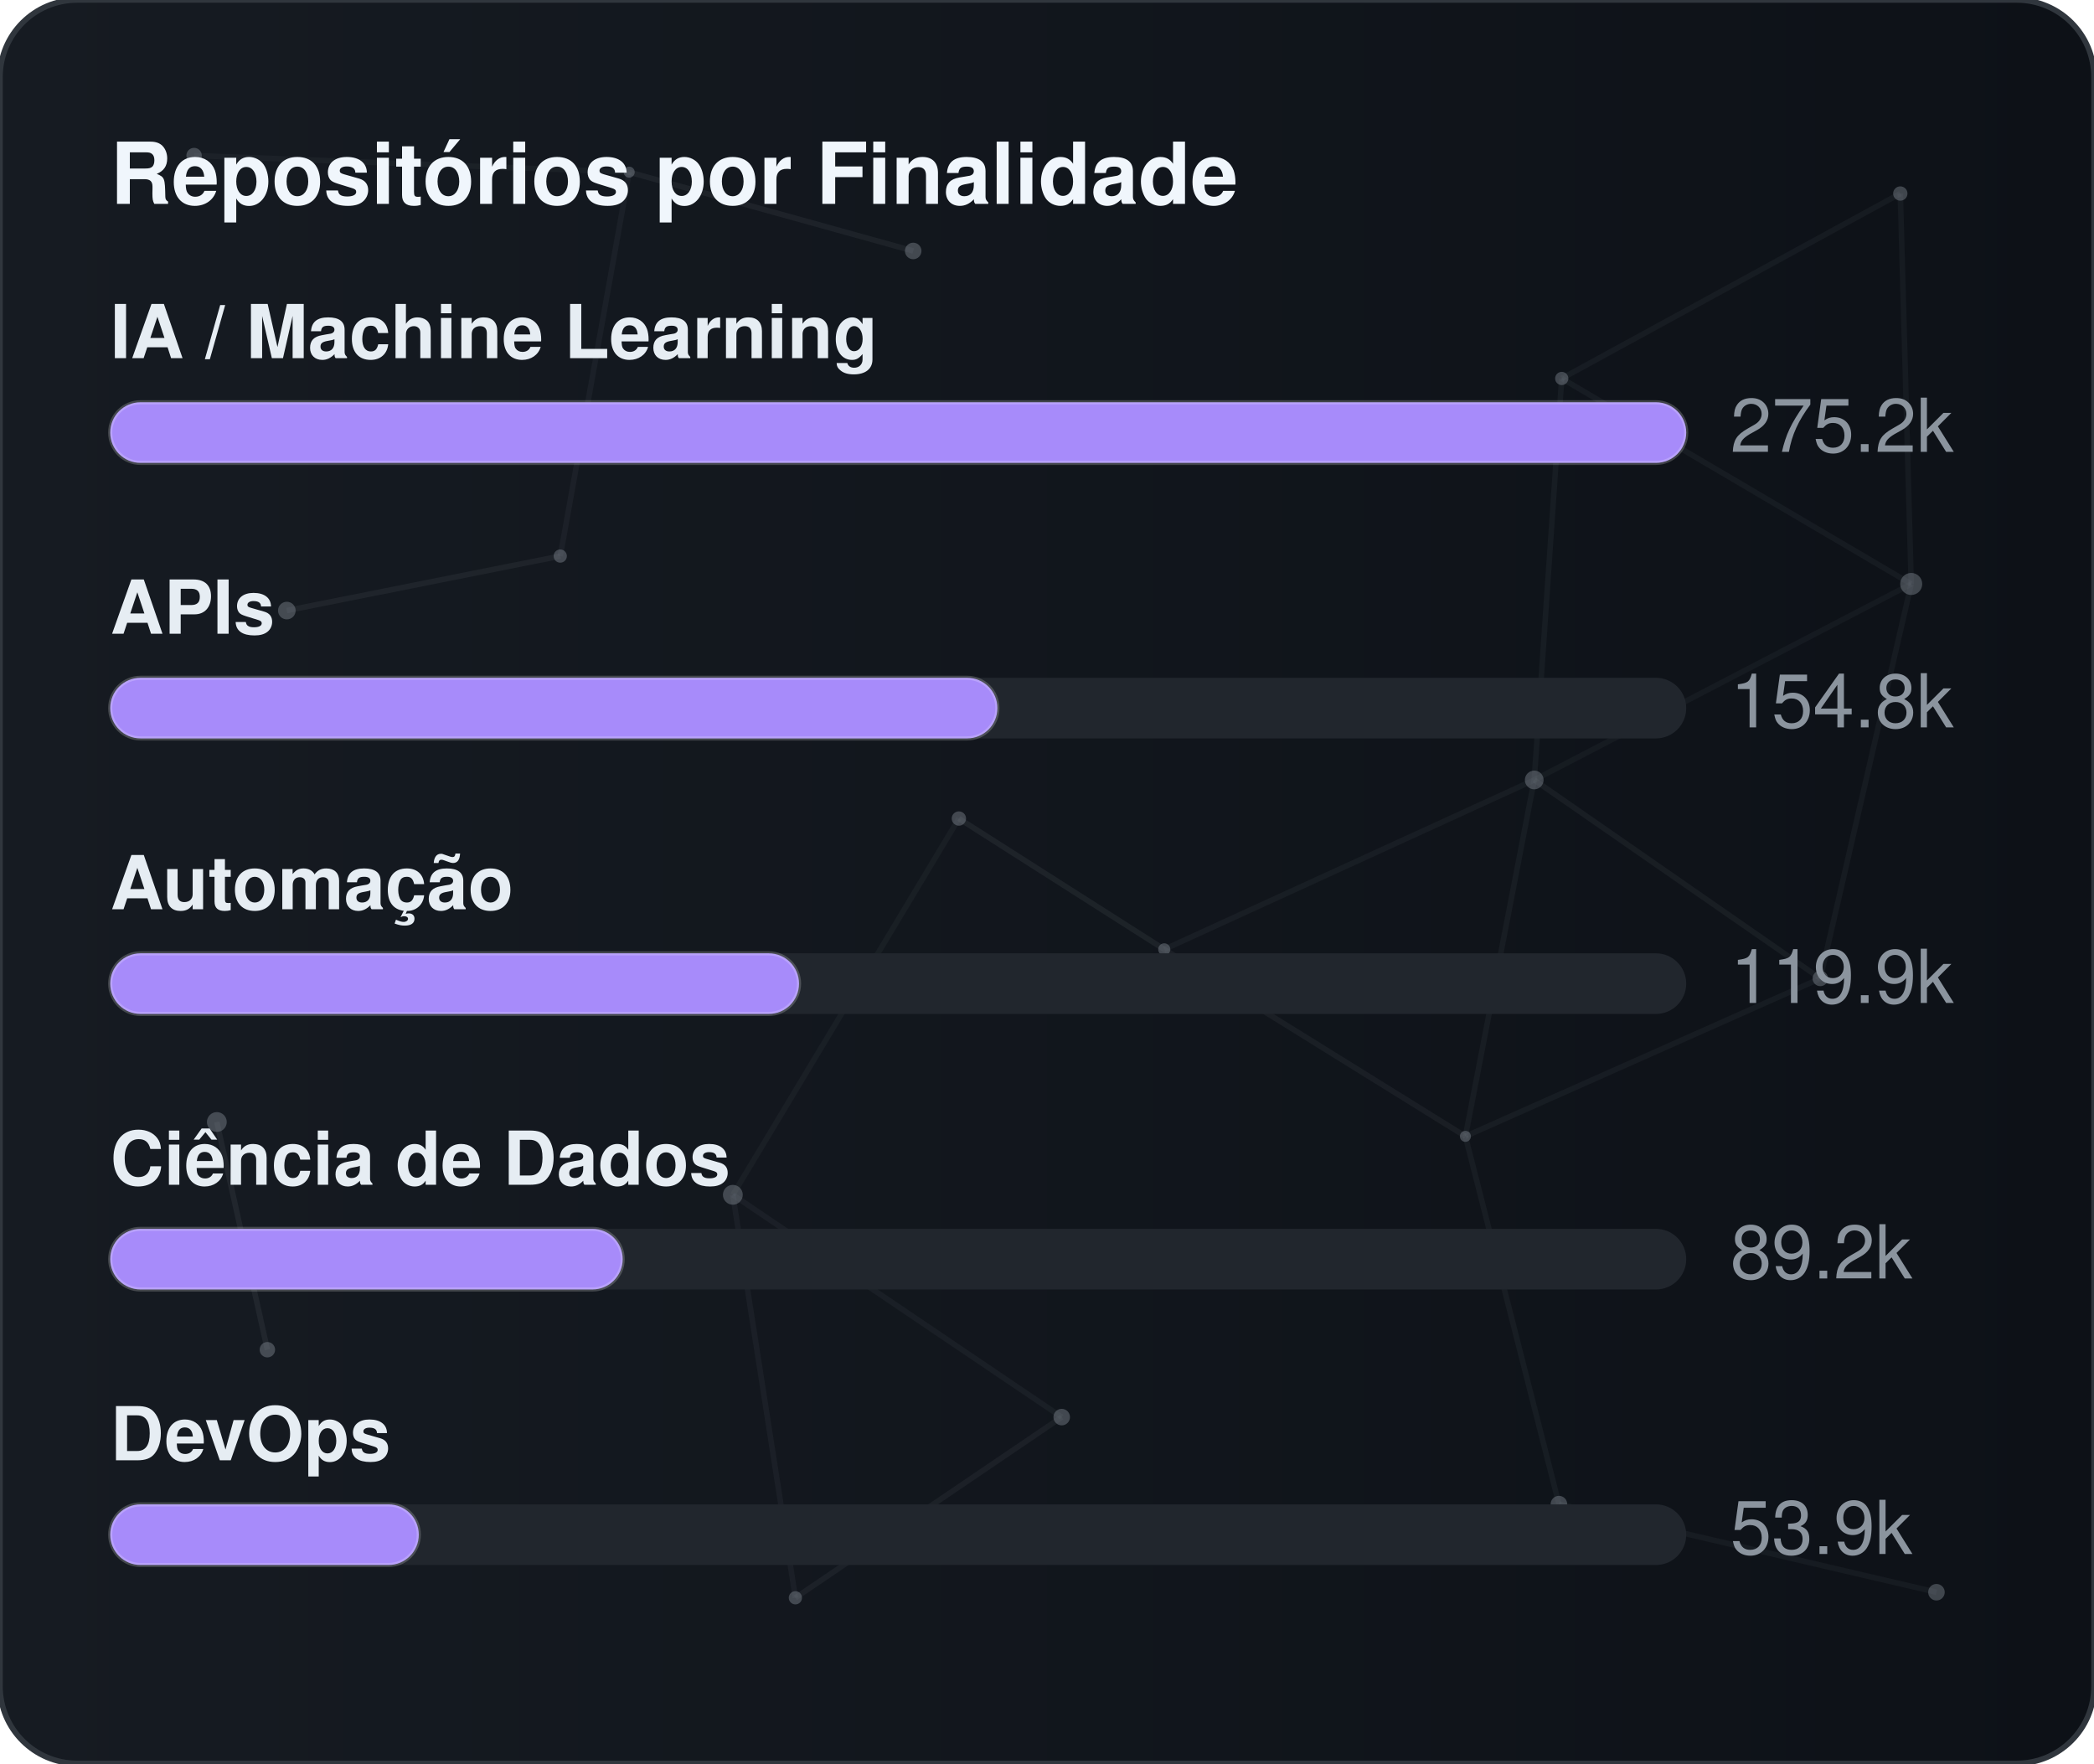
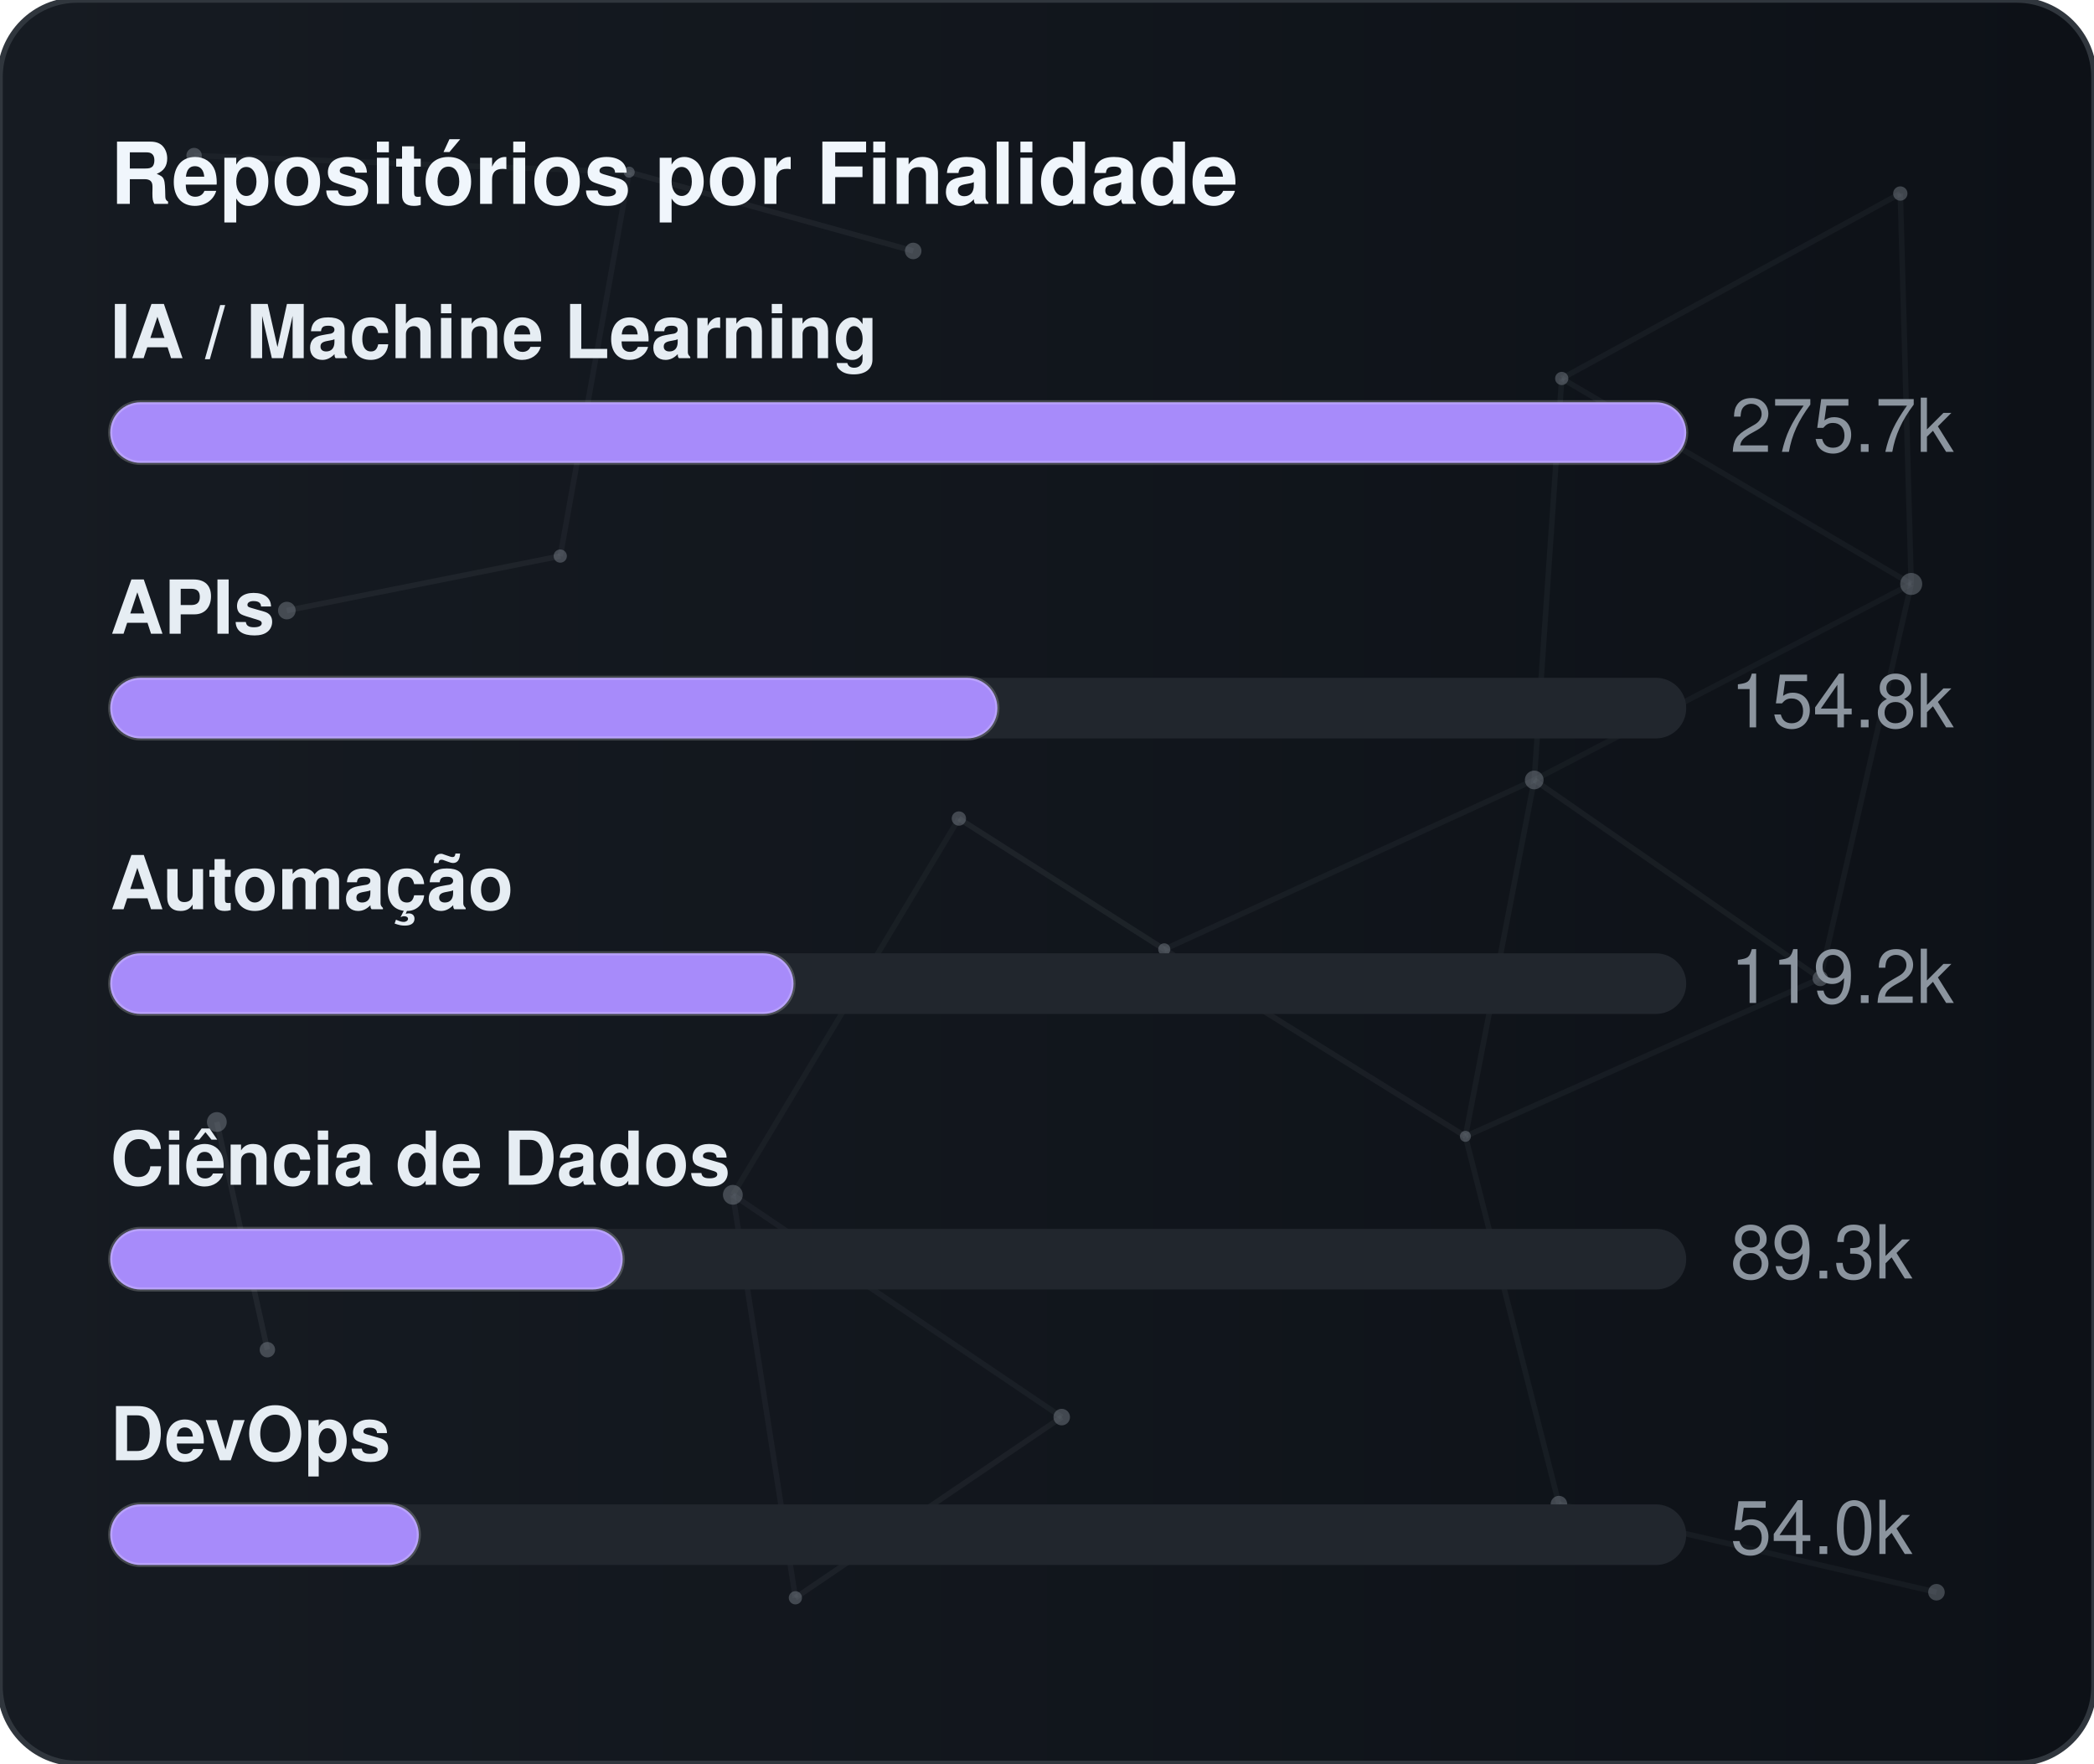
<svg xmlns="http://www.w3.org/2000/svg" width="380" height="320" viewBox="0 0 380 320" role="img" aria-label="Repositórios por Finalidade">
  <defs>
    <linearGradient id="gradGithubPurpose" x1="0%" y1="0%" x2="100%" y2="0%">
      <stop offset="0%" stop-color="#161b22" />
      <stop offset="100%" stop-color="#0d1117" />
    </linearGradient>
    <clipPath id="cardClipgradGithubPurpose">
      <rect x="0" y="0" width="380" height="320" rx="14" />
    </clipPath>
  </defs>
  <style>
    text { font-family: -apple-system, BlinkMacSystemFont, "Segoe UI", Helvetica, Arial, sans-serif; font-size: 13.5px; }
    .card { fill: url(#gradGithubPurpose); stroke: #30363d; stroke-width: 1; }
    .title { fill: #f0f6fc; font-weight: 700; font-size: 15.5px; }
    .lbl { fill: #e6edf3; font-weight: 600; }
    .val { fill: #8b949e; }
    .track { fill: #21262d; }
    .bar { stroke: rgba(255,255,255,0.2); stroke-width: 0.75; }
  </style>
  <rect x="0" y="0" width="380" height="320" rx="14" class="card" />
  <g clip-path="url(#cardClipgradGithubPurpose)">
    <line x1="35.22" y1="28.23" x2="114.18" y2="31.24" stroke="#8b949e" stroke-width="1" opacity="0.06">
      <animate attributeName="x1" values="35.22;35.39;35.22" dur="9.6s" repeatCount="indefinite" />
      <animate attributeName="y1" values="28.23;26.86;28.23" dur="11.5s" repeatCount="indefinite" />
      <animate attributeName="x2" values="114.18;107.41;114.18" dur="10.9s" repeatCount="indefinite" />
      <animate attributeName="y2" values="31.24;28.12;31.24" dur="13.1s" repeatCount="indefinite" />
    </line>
    <line x1="114.18" y1="31.24" x2="165.72" y2="45.54" stroke="#8b949e" stroke-width="1" opacity="0.09">
      <animate attributeName="x1" values="114.18;107.41;114.18" dur="10.9s" repeatCount="indefinite" />
      <animate attributeName="y1" values="31.24;28.12;31.24" dur="13.1s" repeatCount="indefinite" />
      <animate attributeName="x2" values="165.72;156.65;165.72" dur="7.7s" repeatCount="indefinite" />
      <animate attributeName="y2" values="45.54;47.56;45.54" dur="9.2s" repeatCount="indefinite" />
    </line>
    <line x1="114.18" y1="31.24" x2="101.67" y2="100.91" stroke="#8b949e" stroke-width="1" opacity="0.07">
      <animate attributeName="x1" values="114.18;107.41;114.18" dur="10.9s" repeatCount="indefinite" />
      <animate attributeName="y1" values="31.24;28.12;31.24" dur="13.1s" repeatCount="indefinite" />
      <animate attributeName="x2" values="101.67;109.76;101.67" dur="6.4s" repeatCount="indefinite" />
      <animate attributeName="y2" values="100.91;94.52;100.91" dur="7.6s" repeatCount="indefinite" />
    </line>
    <line x1="283.41" y1="68.68" x2="344.85" y2="35.12" stroke="#8b949e" stroke-width="1" opacity="0.07">
      <animate attributeName="x1" values="283.41;282.83;283.41" dur="12.0s" repeatCount="indefinite" />
      <animate attributeName="y1" values="68.68;66.16;68.68" dur="14.4s" repeatCount="indefinite" />
      <animate attributeName="x2" values="344.85;343.1;344.85" dur="9.8s" repeatCount="indefinite" />
      <animate attributeName="y2" values="35.12;30.36;35.12" dur="11.8s" repeatCount="indefinite" />
    </line>
    <line x1="283.41" y1="68.68" x2="278.42" y2="141.54" stroke="#8b949e" stroke-width="1" opacity="0.07">
      <animate attributeName="x1" values="283.41;282.83;283.41" dur="12.0s" repeatCount="indefinite" />
      <animate attributeName="y1" values="68.68;66.16;68.68" dur="14.4s" repeatCount="indefinite" />
      <animate attributeName="x2" values="278.42;271.97;278.42" dur="6.3s" repeatCount="indefinite" />
      <animate attributeName="y2" values="141.54;140.88;141.54" dur="7.5s" repeatCount="indefinite" />
    </line>
    <line x1="283.41" y1="68.68" x2="346.83" y2="105.97" stroke="#8b949e" stroke-width="1" opacity="0.07">
      <animate attributeName="x1" values="283.41;282.83;283.41" dur="12.0s" repeatCount="indefinite" />
      <animate attributeName="y1" values="68.68;66.16;68.68" dur="14.4s" repeatCount="indefinite" />
      <animate attributeName="x2" values="346.83;354.74;346.83" dur="10.4s" repeatCount="indefinite" />
      <animate attributeName="y2" values="105.97;113.25;105.97" dur="12.5s" repeatCount="indefinite" />
    </line>
    <line x1="344.85" y1="35.12" x2="346.83" y2="105.97" stroke="#8b949e" stroke-width="1" opacity="0.07">
      <animate attributeName="x1" values="344.85;343.1;344.85" dur="9.8s" repeatCount="indefinite" />
      <animate attributeName="y1" values="35.12;30.36;35.12" dur="11.8s" repeatCount="indefinite" />
      <animate attributeName="x2" values="346.83;354.74;346.83" dur="10.4s" repeatCount="indefinite" />
      <animate attributeName="y2" values="105.97;113.25;105.97" dur="12.5s" repeatCount="indefinite" />
    </line>
    <line x1="52.05" y1="110.8" x2="101.67" y2="100.91" stroke="#8b949e" stroke-width="1" opacity="0.09">
      <animate attributeName="x1" values="52.05;49.17;52.05" dur="7.9s" repeatCount="indefinite" />
      <animate attributeName="y1" values="110.8;114.75;110.8" dur="9.5s" repeatCount="indefinite" />
      <animate attributeName="x2" values="101.67;109.76;101.67" dur="6.4s" repeatCount="indefinite" />
      <animate attributeName="y2" values="100.91;94.52;100.91" dur="7.6s" repeatCount="indefinite" />
    </line>
    <line x1="174.01" y1="148.54" x2="132.99" y2="216.82" stroke="#8b949e" stroke-width="1" opacity="0.06">
      <animate attributeName="x1" values="174.01;179.31;174.01" dur="7.4s" repeatCount="indefinite" />
      <animate attributeName="y1" values="148.54;150.39;148.54" dur="8.9s" repeatCount="indefinite" />
      <animate attributeName="x2" values="132.99;131.19;132.99" dur="9.7s" repeatCount="indefinite" />
      <animate attributeName="y2" values="216.82;223.91;216.82" dur="11.7s" repeatCount="indefinite" />
    </line>
    <line x1="174.01" y1="148.54" x2="211.28" y2="172.28" stroke="#8b949e" stroke-width="1" opacity="0.10">
      <animate attributeName="x1" values="174.01;179.31;174.01" dur="7.4s" repeatCount="indefinite" />
      <animate attributeName="y1" values="148.54;150.39;148.54" dur="8.9s" repeatCount="indefinite" />
      <animate attributeName="x2" values="211.28;207.15;211.28" dur="8.7s" repeatCount="indefinite" />
      <animate attributeName="y2" values="172.28;167.34;172.28" dur="10.4s" repeatCount="indefinite" />
    </line>
    <line x1="278.42" y1="141.54" x2="346.83" y2="105.97" stroke="#8b949e" stroke-width="1" opacity="0.06">
      <animate attributeName="x1" values="278.42;271.97;278.42" dur="6.3s" repeatCount="indefinite" />
      <animate attributeName="y1" values="141.54;140.88;141.54" dur="7.5s" repeatCount="indefinite" />
      <animate attributeName="x2" values="346.83;354.74;346.83" dur="10.4s" repeatCount="indefinite" />
      <animate attributeName="y2" values="105.97;113.25;105.97" dur="12.5s" repeatCount="indefinite" />
    </line>
    <line x1="278.42" y1="141.54" x2="211.28" y2="172.28" stroke="#8b949e" stroke-width="1" opacity="0.07">
      <animate attributeName="x1" values="278.42;271.97;278.42" dur="6.3s" repeatCount="indefinite" />
      <animate attributeName="y1" values="141.54;140.88;141.54" dur="7.5s" repeatCount="indefinite" />
      <animate attributeName="x2" values="211.28;207.15;211.28" dur="8.7s" repeatCount="indefinite" />
      <animate attributeName="y2" values="172.28;167.34;172.28" dur="10.4s" repeatCount="indefinite" />
    </line>
    <line x1="278.42" y1="141.54" x2="265.93" y2="206.21" stroke="#8b949e" stroke-width="1" opacity="0.07">
      <animate attributeName="x1" values="278.42;271.97;278.42" dur="6.3s" repeatCount="indefinite" />
      <animate attributeName="y1" values="141.54;140.88;141.54" dur="7.5s" repeatCount="indefinite" />
      <animate attributeName="x2" values="265.93;263.56;265.93" dur="8.0s" repeatCount="indefinite" />
      <animate attributeName="y2" values="206.21;213.6;206.21" dur="9.6s" repeatCount="indefinite" />
    </line>
    <line x1="278.42" y1="141.54" x2="330.33" y2="177.56" stroke="#8b949e" stroke-width="1" opacity="0.08">
      <animate attributeName="x1" values="278.42;271.97;278.42" dur="6.3s" repeatCount="indefinite" />
      <animate attributeName="y1" values="141.54;140.88;141.54" dur="7.5s" repeatCount="indefinite" />
      <animate attributeName="x2" values="330.33;321.23;330.33" dur="10.7s" repeatCount="indefinite" />
      <animate attributeName="y2" values="177.56;172.27;177.56" dur="12.8s" repeatCount="indefinite" />
    </line>
    <line x1="346.83" y1="105.97" x2="330.33" y2="177.56" stroke="#8b949e" stroke-width="1" opacity="0.07">
      <animate attributeName="x1" values="346.83;354.74;346.83" dur="10.4s" repeatCount="indefinite" />
      <animate attributeName="y1" values="105.97;113.25;105.97" dur="12.5s" repeatCount="indefinite" />
      <animate attributeName="x2" values="330.33;321.23;330.33" dur="10.7s" repeatCount="indefinite" />
      <animate attributeName="y2" values="177.56;172.27;177.56" dur="12.8s" repeatCount="indefinite" />
    </line>
    <line x1="39.35" y1="203.61" x2="48.52" y2="244.93" stroke="#8b949e" stroke-width="1" opacity="0.10">
      <animate attributeName="x1" values="39.35;29.72;39.35" dur="11.8s" repeatCount="indefinite" />
      <animate attributeName="y1" values="203.61;200.24;203.61" dur="14.2s" repeatCount="indefinite" />
      <animate attributeName="x2" values="48.52;44.33;48.52" dur="11.9s" repeatCount="indefinite" />
      <animate attributeName="y2" values="244.93;238.49;244.93" dur="14.3s" repeatCount="indefinite" />
    </line>
    <line x1="132.99" y1="216.82" x2="144.34" y2="289.95" stroke="#8b949e" stroke-width="1" opacity="0.07">
      <animate attributeName="x1" values="132.99;131.19;132.99" dur="9.7s" repeatCount="indefinite" />
      <animate attributeName="y1" values="216.82;223.91;216.82" dur="11.7s" repeatCount="indefinite" />
      <animate attributeName="x2" values="144.34;138.5;144.34" dur="6.3s" repeatCount="indefinite" />
      <animate attributeName="y2" values="289.95;282.9;289.95" dur="7.6s" repeatCount="indefinite" />
    </line>
    <line x1="132.99" y1="216.82" x2="192.67" y2="257.16" stroke="#8b949e" stroke-width="1" opacity="0.07">
      <animate attributeName="x1" values="132.99;131.19;132.99" dur="9.7s" repeatCount="indefinite" />
      <animate attributeName="y1" values="216.82;223.91;216.82" dur="11.7s" repeatCount="indefinite" />
      <animate attributeName="x2" values="192.67;196.2;192.67" dur="6.2s" repeatCount="indefinite" />
      <animate attributeName="y2" values="257.16;251.56;257.16" dur="7.5s" repeatCount="indefinite" />
    </line>
    <line x1="211.28" y1="172.28" x2="265.93" y2="206.21" stroke="#8b949e" stroke-width="1" opacity="0.08">
      <animate attributeName="x1" values="211.28;207.15;211.28" dur="8.7s" repeatCount="indefinite" />
      <animate attributeName="y1" values="172.28;167.34;172.28" dur="10.4s" repeatCount="indefinite" />
      <animate attributeName="x2" values="265.93;263.56;265.93" dur="8.0s" repeatCount="indefinite" />
      <animate attributeName="y2" values="206.21;213.6;206.21" dur="9.6s" repeatCount="indefinite" />
    </line>
    <line x1="265.93" y1="206.21" x2="330.33" y2="177.56" stroke="#8b949e" stroke-width="1" opacity="0.07">
      <animate attributeName="x1" values="265.93;263.56;265.93" dur="8.0s" repeatCount="indefinite" />
      <animate attributeName="y1" values="206.21;213.6;206.21" dur="9.6s" repeatCount="indefinite" />
      <animate attributeName="x2" values="330.33;321.23;330.33" dur="10.7s" repeatCount="indefinite" />
      <animate attributeName="y2" values="177.56;172.27;177.56" dur="12.8s" repeatCount="indefinite" />
    </line>
    <line x1="265.93" y1="206.21" x2="282.9" y2="272.95" stroke="#8b949e" stroke-width="1" opacity="0.07">
      <animate attributeName="x1" values="265.93;263.56;265.93" dur="8.0s" repeatCount="indefinite" />
      <animate attributeName="y1" values="206.21;213.6;206.21" dur="9.6s" repeatCount="indefinite" />
      <animate attributeName="x2" values="282.9;277.88;282.9" dur="6.7s" repeatCount="indefinite" />
      <animate attributeName="y2" values="272.95;280.91;272.95" dur="8.1s" repeatCount="indefinite" />
    </line>
    <line x1="144.34" y1="289.95" x2="192.67" y2="257.16" stroke="#8b949e" stroke-width="1" opacity="0.08">
      <animate attributeName="x1" values="144.34;138.5;144.34" dur="6.3s" repeatCount="indefinite" />
      <animate attributeName="y1" values="289.95;282.9;289.95" dur="7.6s" repeatCount="indefinite" />
      <animate attributeName="x2" values="192.67;196.2;192.67" dur="6.2s" repeatCount="indefinite" />
      <animate attributeName="y2" values="257.16;251.56;257.16" dur="7.5s" repeatCount="indefinite" />
    </line>
    <line x1="282.9" y1="272.95" x2="351.41" y2="288.94" stroke="#8b949e" stroke-width="1" opacity="0.07">
      <animate attributeName="x1" values="282.9;277.88;282.9" dur="6.7s" repeatCount="indefinite" />
      <animate attributeName="y1" values="272.95;280.91;272.95" dur="8.1s" repeatCount="indefinite" />
      <animate attributeName="x2" values="351.41;356.89;351.41" dur="11.9s" repeatCount="indefinite" />
      <animate attributeName="y2" values="288.94;287.49;288.94" dur="14.3s" repeatCount="indefinite" />
    </line>
    <circle cx="35.22" cy="28.23" r="1.4" fill="#8b949e" opacity="0.40">
      <animate attributeName="cx" values="35.22;35.39;35.22" dur="9.6s" repeatCount="indefinite" />
      <animate attributeName="cy" values="28.23;26.86;28.23" dur="11.5s" repeatCount="indefinite" />
    </circle>
    <circle cx="114.18" cy="31.24" r="1.0" fill="#8b949e" opacity="0.40">
      <animate attributeName="cx" values="114.18;107.41;114.18" dur="10.9s" repeatCount="indefinite" />
      <animate attributeName="cy" values="31.24;28.12;31.24" dur="13.1s" repeatCount="indefinite" />
    </circle>
    <circle cx="165.72" cy="45.54" r="1.5" fill="#8b949e" opacity="0.40">
      <animate attributeName="cx" values="165.72;156.65;165.72" dur="7.7s" repeatCount="indefinite" />
      <animate attributeName="cy" values="45.54;47.56;45.54" dur="9.2s" repeatCount="indefinite" />
    </circle>
    <circle cx="283.41" cy="68.68" r="1.2" fill="#8b949e" opacity="0.40">
      <animate attributeName="cx" values="283.41;282.83;283.41" dur="12.0s" repeatCount="indefinite" />
      <animate attributeName="cy" values="68.68;66.16;68.68" dur="14.4s" repeatCount="indefinite" />
    </circle>
    <circle cx="344.85" cy="35.12" r="1.3" fill="#8b949e" opacity="0.40">
      <animate attributeName="cx" values="344.85;343.1;344.85" dur="9.8s" repeatCount="indefinite" />
      <animate attributeName="cy" values="35.12;30.36;35.12" dur="11.8s" repeatCount="indefinite" />
    </circle>
    <circle cx="52.05" cy="110.8" r="1.6" fill="#8b949e" opacity="0.40">
      <animate attributeName="cx" values="52.05;49.17;52.05" dur="7.9s" repeatCount="indefinite" />
      <animate attributeName="cy" values="110.8;114.75;110.8" dur="9.5s" repeatCount="indefinite" />
    </circle>
    <circle cx="101.67" cy="100.91" r="1.2" fill="#8b949e" opacity="0.40">
      <animate attributeName="cx" values="101.67;109.76;101.67" dur="6.4s" repeatCount="indefinite" />
      <animate attributeName="cy" values="100.91;94.52;100.91" dur="7.6s" repeatCount="indefinite" />
    </circle>
    <circle cx="174.01" cy="148.54" r="1.3" fill="#8b949e" opacity="0.40">
      <animate attributeName="cx" values="174.01;179.31;174.01" dur="7.4s" repeatCount="indefinite" />
      <animate attributeName="cy" values="148.54;150.39;148.54" dur="8.9s" repeatCount="indefinite" />
    </circle>
    <circle cx="278.42" cy="141.54" r="1.7" fill="#8b949e" opacity="0.40">
      <animate attributeName="cx" values="278.42;271.97;278.42" dur="6.3s" repeatCount="indefinite" />
      <animate attributeName="cy" values="141.54;140.88;141.54" dur="7.5s" repeatCount="indefinite" />
    </circle>
    <circle cx="346.83" cy="105.97" r="2.0" fill="#8b949e" opacity="0.40">
      <animate attributeName="cx" values="346.83;354.74;346.83" dur="10.4s" repeatCount="indefinite" />
      <animate attributeName="cy" values="105.97;113.25;105.97" dur="12.5s" repeatCount="indefinite" />
    </circle>
    <circle cx="39.35" cy="203.61" r="1.8" fill="#8b949e" opacity="0.40">
      <animate attributeName="cx" values="39.35;29.72;39.35" dur="11.8s" repeatCount="indefinite" />
      <animate attributeName="cy" values="203.61;200.24;203.61" dur="14.2s" repeatCount="indefinite" />
    </circle>
    <circle cx="132.99" cy="216.82" r="1.8" fill="#8b949e" opacity="0.40">
      <animate attributeName="cx" values="132.99;131.19;132.99" dur="9.7s" repeatCount="indefinite" />
      <animate attributeName="cy" values="216.82;223.91;216.82" dur="11.7s" repeatCount="indefinite" />
    </circle>
    <circle cx="211.28" cy="172.28" r="1.1" fill="#8b949e" opacity="0.40">
      <animate attributeName="cx" values="211.28;207.15;211.28" dur="8.7s" repeatCount="indefinite" />
      <animate attributeName="cy" values="172.28;167.34;172.28" dur="10.4s" repeatCount="indefinite" />
    </circle>
    <circle cx="265.93" cy="206.21" r="1.0" fill="#8b949e" opacity="0.40">
      <animate attributeName="cx" values="265.93;263.56;265.93" dur="8.0s" repeatCount="indefinite" />
      <animate attributeName="cy" values="206.21;213.6;206.21" dur="9.6s" repeatCount="indefinite" />
    </circle>
    <circle cx="330.33" cy="177.56" r="1.4" fill="#8b949e" opacity="0.40">
      <animate attributeName="cx" values="330.33;321.23;330.33" dur="10.7s" repeatCount="indefinite" />
      <animate attributeName="cy" values="177.56;172.27;177.56" dur="12.8s" repeatCount="indefinite" />
    </circle>
    <circle cx="48.52" cy="244.93" r="1.4" fill="#8b949e" opacity="0.40">
      <animate attributeName="cx" values="48.52;44.33;48.52" dur="11.9s" repeatCount="indefinite" />
      <animate attributeName="cy" values="244.93;238.49;244.93" dur="14.3s" repeatCount="indefinite" />
    </circle>
    <circle cx="144.34" cy="289.95" r="1.2" fill="#8b949e" opacity="0.40">
      <animate attributeName="cx" values="144.34;138.5;144.34" dur="6.3s" repeatCount="indefinite" />
      <animate attributeName="cy" values="289.95;282.9;289.95" dur="7.6s" repeatCount="indefinite" />
    </circle>
    <circle cx="192.67" cy="257.16" r="1.5" fill="#8b949e" opacity="0.40">
      <animate attributeName="cx" values="192.67;196.2;192.67" dur="6.2s" repeatCount="indefinite" />
      <animate attributeName="cy" values="257.16;251.56;257.16" dur="7.5s" repeatCount="indefinite" />
    </circle>
    <circle cx="282.9" cy="272.95" r="1.5" fill="#8b949e" opacity="0.40">
      <animate attributeName="cx" values="282.9;277.88;282.9" dur="6.7s" repeatCount="indefinite" />
      <animate attributeName="cy" values="272.95;280.91;272.95" dur="8.1s" repeatCount="indefinite" />
    </circle>
    <circle cx="351.41" cy="288.94" r="1.5" fill="#8b949e" opacity="0.40">
      <animate attributeName="cx" values="351.41;356.89;351.41" dur="11.9s" repeatCount="indefinite" />
      <animate attributeName="cy" values="288.94;287.49;288.94" dur="14.3s" repeatCount="indefinite" />
    </circle>
  </g>
  <text x="20" y="37" class="title">Repositórios por Finalidade</text>
  <text x="20" y="65" class="lbl">IA / Machine Learning</text>
  <rect x="20" y="73" width="286" height="11" rx="5.5" class="track" />
  <rect x="20" y="73" width="286" height="11" rx="5.5" fill="#a78bfa" class="bar" />
-   <text x="314" y="82" class="val">275.2k</text>
+   <text x="314" y="82" class="val">275.7k</text>
  <text x="20" y="115" class="lbl">APIs</text>
  <rect x="20" y="123" width="286" height="11" rx="5.5" class="track" />
  <rect x="20" y="123" width="161" height="11" rx="5.5" fill="#a78bfa" class="bar" />
  <text x="314" y="132" class="val">154.8k</text>
  <text x="20" y="165" class="lbl">Automação</text>
  <rect x="20" y="173" width="286" height="11" rx="5.5" class="track" />
-   <rect x="20" y="173" width="125" height="11" rx="5.5" fill="#a78bfa" class="bar" />
-   <text x="314" y="182" class="val">119.9k</text>
+   <rect x="20" y="173" width="124" height="11" rx="5.5" fill="#a78bfa" class="bar" />
+   <text x="314" y="182" class="val">119.2k</text>
  <text x="20" y="215" class="lbl">Ciência de Dados</text>
  <rect x="20" y="223" width="286" height="11" rx="5.5" class="track" />
  <rect x="20" y="223" width="93" height="11" rx="5.5" fill="#a78bfa" class="bar" />
-   <text x="314" y="232" class="val">89.2k</text>
+   <text x="314" y="232" class="val">89.3k</text>
  <text x="20" y="265" class="lbl">DevOps</text>
  <rect x="20" y="273" width="286" height="11" rx="5.5" class="track" />
  <rect x="20" y="273" width="56" height="11" rx="5.5" fill="#a78bfa" class="bar" />
-   <text x="314" y="282" class="val">53.9k</text>
+   <text x="314" y="282" class="val">54.0k</text>
</svg>
